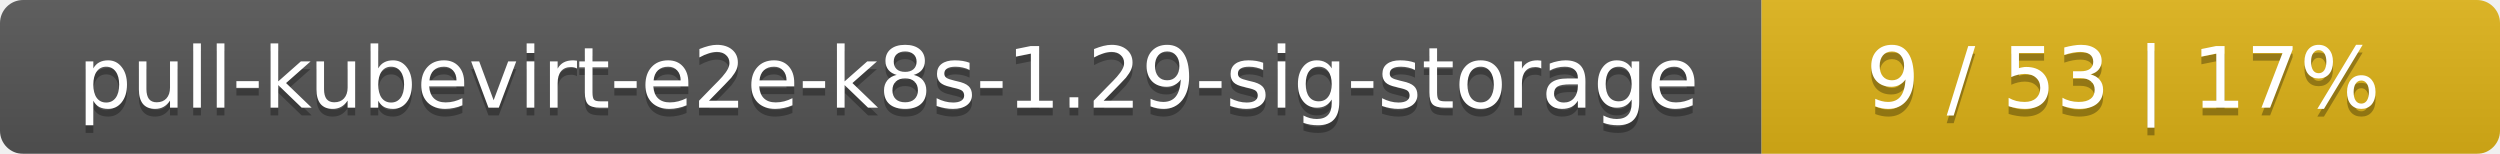
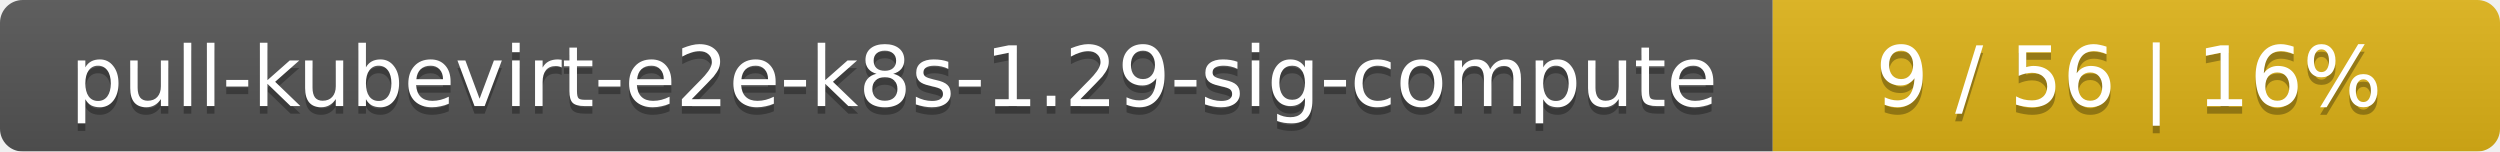
- <svg xmlns="http://www.w3.org/2000/svg" width="325" height="20">
+ <svg xmlns="http://www.w3.org/2000/svg" width="330" height="20">
  <linearGradient id="smooth" x2="0" y2="100%">
    <stop offset="0" stop-color="#bbb" stop-opacity=".1" />
    <stop offset="1" stop-opacity=".1" />
  </linearGradient>
  <mask id="round">
-     <rect width="325" height="20" rx="3" fill="#fff" />
+     <rect width="330" height="20" rx="3" fill="#fff" />
  </mask>
  <g mask="url(#round)">
-     <rect width="229" height="20" fill="#555" />
-     <rect x="229" width="96" height="20" fill="#dfb317" />
-     <rect width="325" height="20" fill="url(#smooth)" />
+     <rect width="234" height="20" fill="#555" />
+     <rect x="234" width="96" height="20" fill="#dfb317" />
+     <rect width="330" height="20" fill="url(#smooth)" />
  </g>
  <g fill="#fff" text-anchor="middle" font-family="DejaVu Sans,Verdana,Geneva,sans-serif" font-size="11">
-     <text x="115.5" y="15" fill="#010101" fill-opacity=".3">pull-kubevirt-e2e-k8s-1.29-sig-storage</text>
-     <text x="115.5" y="14">pull-kubevirt-e2e-k8s-1.29-sig-storage</text>
-     <text x="276" y="15" fill="#010101" fill-opacity=".3">9 / 53    |    17%</text>
-     <text x="276" y="14">9 / 53    |    17%</text>
+     <text x="118" y="15" fill="#010101" fill-opacity=".3">pull-kubevirt-e2e-k8s-1.29-sig-compute</text>
+     <text x="118" y="14">pull-kubevirt-e2e-k8s-1.29-sig-compute</text>
+     <text x="281" y="15" fill="#010101" fill-opacity=".3">9 / 56    |    16%</text>
+     <text x="281" y="14">9 / 56    |    16%</text>
  </g>
</svg>
